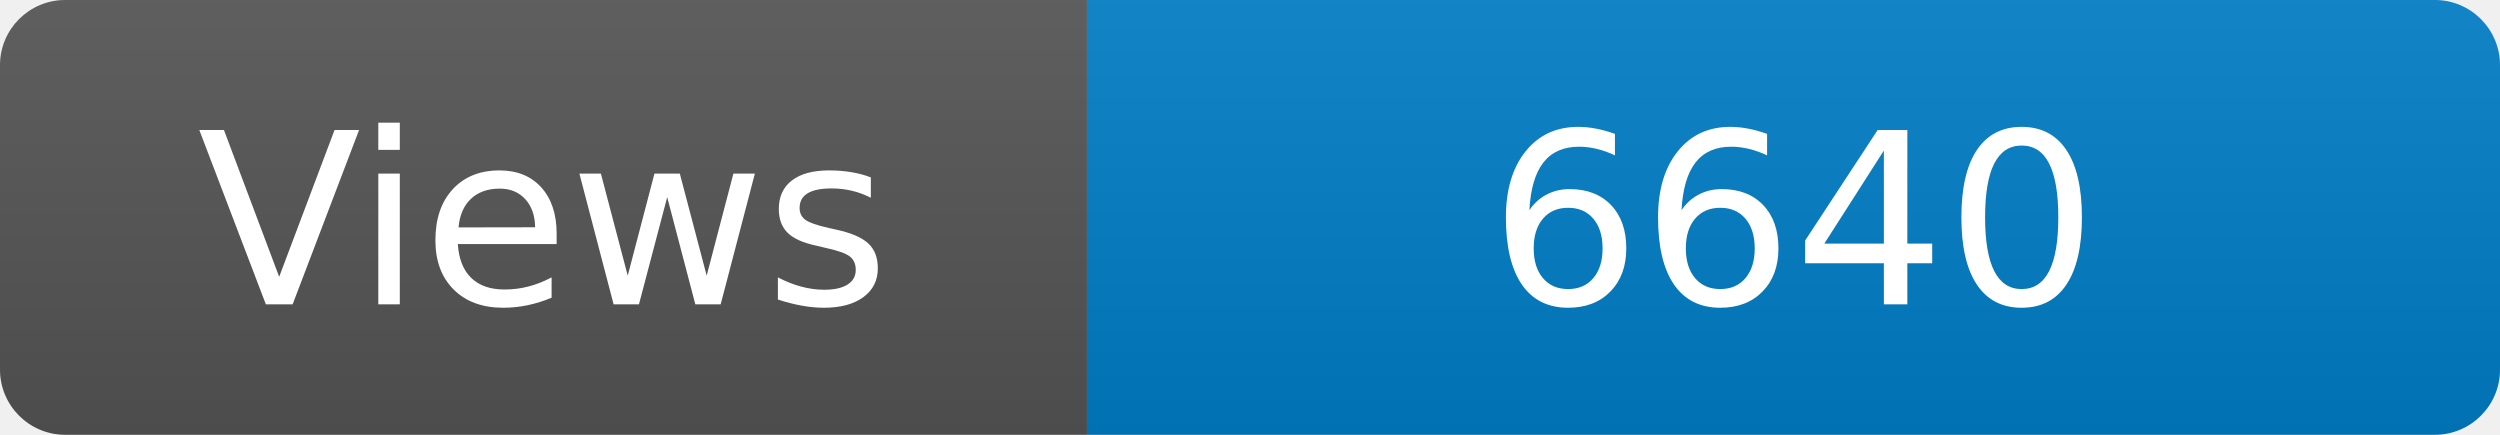
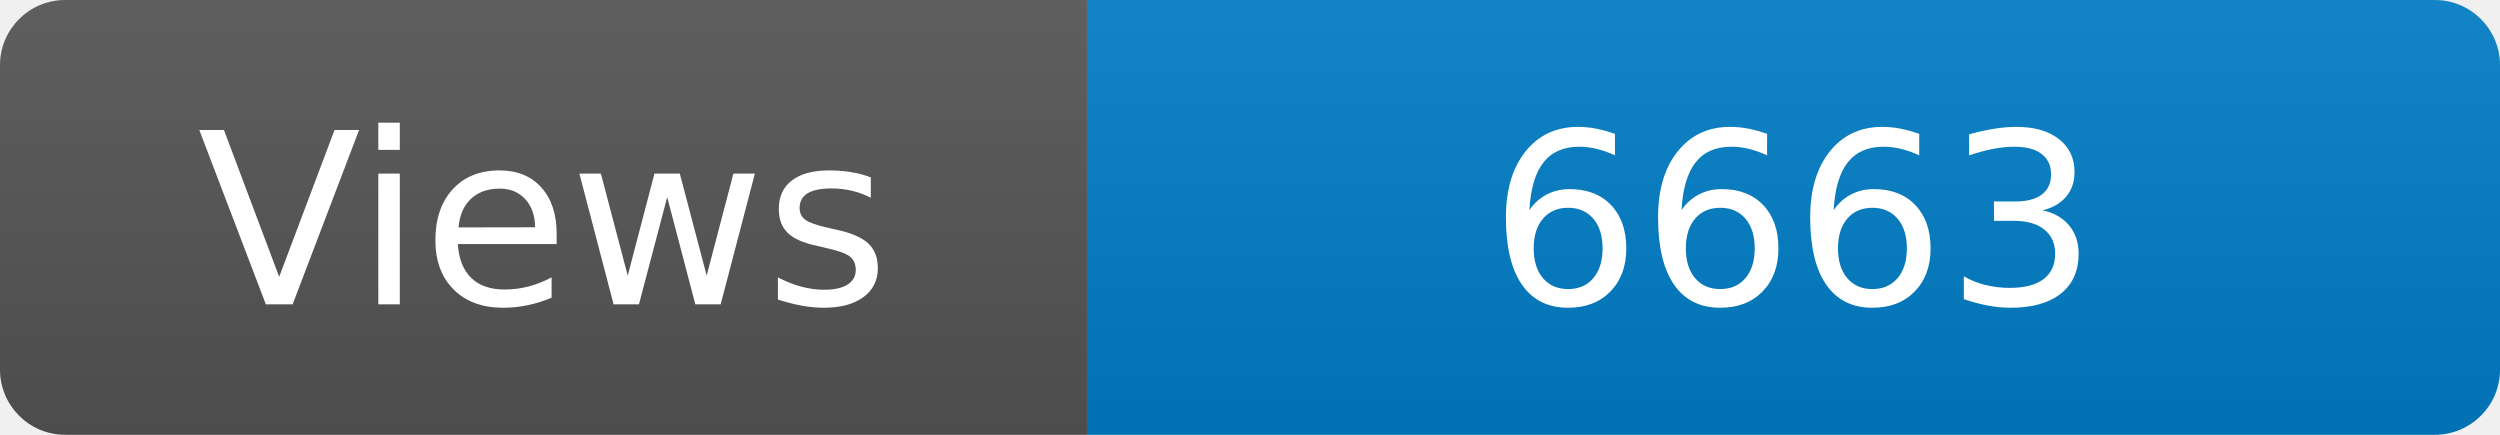
<svg xmlns="http://www.w3.org/2000/svg" width="115" height="20" role="img" aria-label="Maintained?: yes">
  <linearGradient id="s" x2="0" y2="100%">
    <stop offset="0" stop-color="#bbb" stop-opacity=".1" />
    <stop offset="1" stop-opacity=".1" />
  </linearGradient>
  <clipPath id="r">
    <rect width="115" height="20" rx="3" fill="#fff" />
  </clipPath>
  <g clip-path="url(#r)">
    <rect width="50" height="20" fill="#555" />
    <rect x="50" width="160" height="20" fill="#007ec6" />
    <rect width="115" height="20" fill="url(#s)" />
  </g>
  <g fill="#fff" text-anchor="middle" font-family="Verdana,Geneva,DejaVu Sans,sans-serif" font-size="110">
    <text x="250" y="140" transform="scale(.1)" fill="#fff">Views</text>
-     <text x="825" y="140" transform="scale(.1)" fill="#fff">6640</text>
+     <text x="825" y="140" transform="scale(.1)" fill="#fff">6663</text>
  </g>
</svg>
